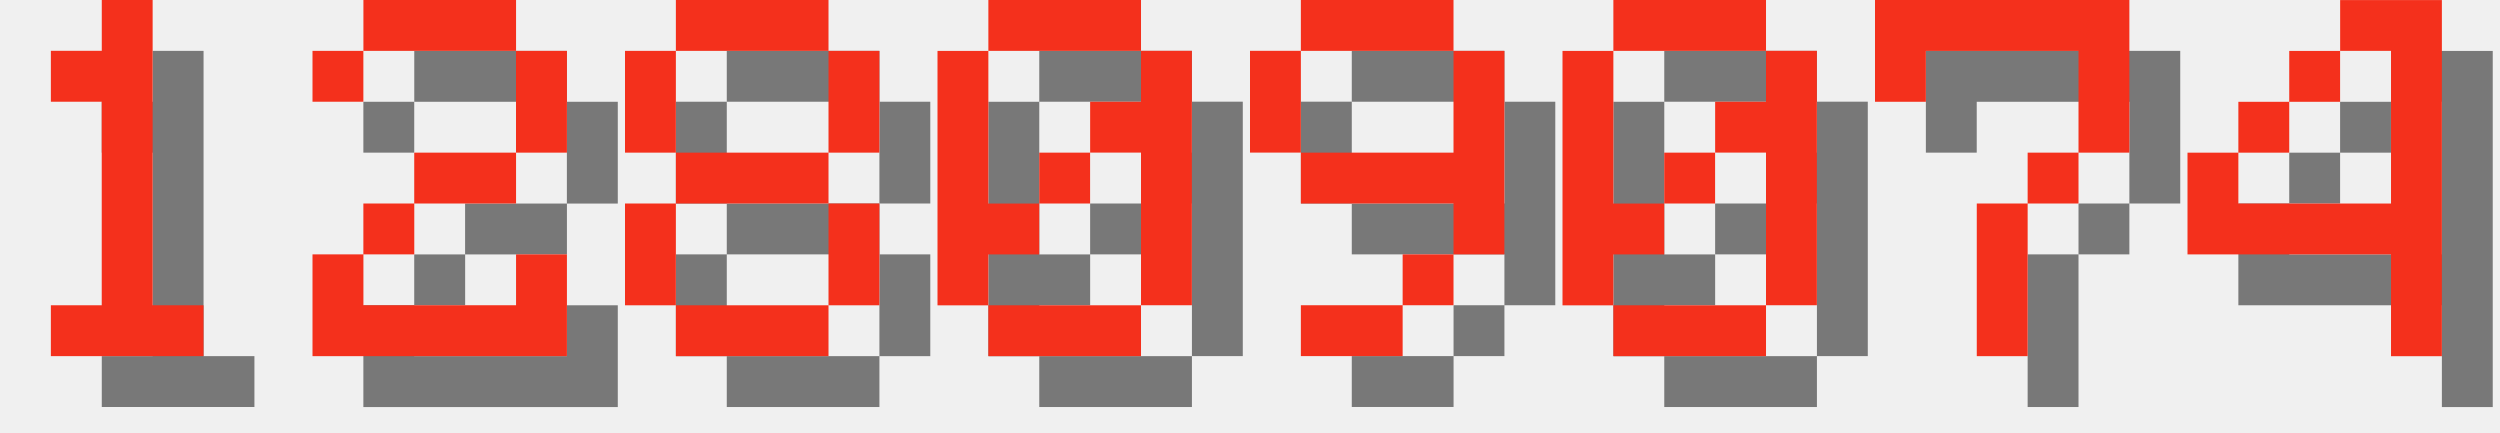
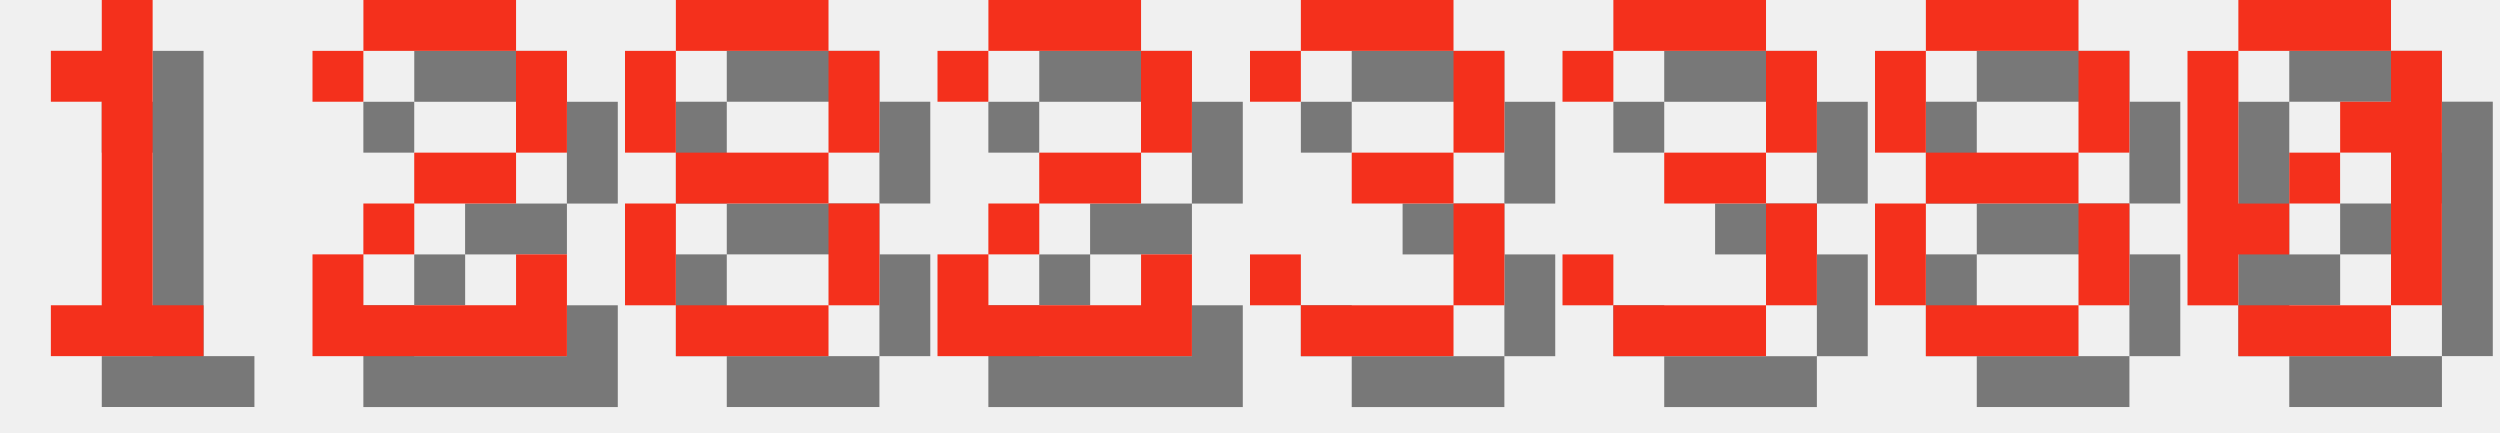
<svg xmlns="http://www.w3.org/2000/svg" version="1.1" width="208.0" height="36">
  <style>
        .text-foreground {
            fill: #F4301C;
        }
        .text-shadow {
            fill: #000000;
            fill-opacity: 0.5;
        }
    </style>
  <g class="digit" id="digit_1" transform="translate(0.0, 0), scale(4)">
    <path id="digit_1_shadow" class="text-shadow" d="m2.117 2.117v1.058h1.058v4.233h-1.058v1.058h3.175v-1.058h-1.058v-6.35h-1.058v1.058h-1.058z" fill-opacity=".5" style="paint-order:stroke fill markers" />
    <path id="digit_1_fg" class="text-foreground" d="m1.058 1.058v1.058h1.058v4.233h-1.058v1.058h3.175v-1.058h-1.058v-6.35h-1.058v1.058h-1.058z" fill="#fff" style="paint-order:stroke fill markers" />
  </g>
  <g class="digit" id="digit_2" transform="translate(26.0, 0), scale(4)">
    <path id="digit_2_shadow" class="text-shadow" d="m1.058 2.117v1.058h1.058v-1.058h3.175v2.117h-2.117v1.058h-1.058v1.058h-1.058v2.117h5.292v-2.117h-1.058v1.058h-3.175v-1.058h1.058v-1.058h2.117v-1.058h1.058v-2.117h-1.058v-1.058h-3.175v1.058h-1.058z" fill-opacity=".5" style="paint-order:stroke fill markers" />
    <path id="digit_2_fg" class="text-foreground" d="m0 1.058v1.058h1.058v-1.058h3.175v2.117h-2.117v1.058h-1.058v1.058h-1.058v2.117h5.292v-2.117h-1.058v1.058h-3.175v-1.058h1.058v-1.058h2.117v-1.058h1.058v-2.117h-1.058v-1.058h-3.175v1.058h-1.058z" fill="#fff" style="paint-order:stroke fill markers" />
  </g>
  <g class="digit" id="digit_8" transform="translate(52.0, 0), scale(4)">
    <path id="digit_8_shadow" class="text-shadow" d="m2.117 1.058v1.058h3.175v-1.058h-3.175zm3.175 1.058v2.117h1.058v-2.117h-1.058zm0 2.117h-3.175v1.058h3.175v-1.058zm0 1.058v2.117h1.058v-2.117h-1.058zm0 2.117h-3.175v1.058h3.175v-1.058zm-3.175 0v-2.117h-1.058v2.117h1.058zm0-3.175v-2.117h-1.058v2.117h1.058z" fill-opacity=".5" style="paint-order:stroke fill markers" />
    <path id="digit_8_fg" class="text-foreground" d="m1.058 0v1.058h3.175v-1.058h-3.175zm3.175 1.058v2.117h1.058v-2.117h-1.058zm0 2.117h-3.175v1.058h3.175v-1.058zm0 1.058v2.117h1.058v-2.117h-1.058zm0 2.117h-3.175v1.058h3.175v-1.058zm-3.175 0v-2.117h-1.058v2.117h1.058zm0-3.175v-2.117h-1.058v2.117h1.058z" fill="#fff" style="paint-order:stroke fill markers" />
  </g>
-   <g class="digit" id="digit_0" transform="translate(78.0, 0), scale(4)">
+   <g class="digit" id="digit_2" transform="translate(78.0, 0), scale(4)">
+     <path id="digit_2_shadow" class="text-shadow" d="m1.058 2.117v1.058h1.058v-1.058h3.175v2.117h-2.117v1.058h-1.058v1.058h-1.058v2.117h5.292v-2.117h-1.058v1.058h-3.175v-1.058h1.058v-1.058h2.117v-1.058h1.058v-2.117h-1.058v-1.058h-3.175v1.058h-1.058z" fill-opacity=".5" style="paint-order:stroke fill markers" />
+     <path id="digit_2_fg" class="text-foreground" d="m0 1.058v1.058h1.058v-1.058h3.175v2.117h-2.117v1.058h-1.058v1.058h-1.058v2.117h5.292v-2.117h-1.058v1.058h-3.175v-1.058h1.058v-1.058h2.117v-1.058h1.058v-2.117h-1.058v-1.058h-3.175v1.058h-1.058z" fill="#fff" style="paint-order:stroke fill markers" />
+   </g>
+   <g class="digit" id="digit_3" transform="translate(104.0, 0), scale(4)">
+     <path id="digit_3_shadow" class="text-shadow" d="m1.058 2.117v1.058h1.058v-1.058h3.175v2.117h-2.117v1.058h2.117v2.117h-3.175v-1.058h-1.058v1.058h1.058v1.058h3.175v-1.058h1.058v-2.117h-1.058v-1.058h1.058v-2.117h-1.058v-1.058h-3.175v1.058h-1.058z" fill-opacity=".5" style="paint-order:stroke fill markers" />
+     <path id="digit_3_fg" class="text-foreground" d="m0 1.058v1.058h1.058v-1.058h3.175v2.117h-2.117v1.058h2.117v2.117h-3.175v-1.058h-1.058v1.058h1.058v1.058h3.175v-1.058h1.058v-2.117h-1.058v-1.058h1.058v-2.117h-1.058v-1.058h-3.175v1.058h-1.058z" fill="#fff" style="paint-order:stroke fill markers" />
+   </g>
+   <g class="digit" id="digit_3" transform="translate(130.0, 0), scale(4)">
+     <path id="digit_3_shadow" class="text-shadow" d="m1.058 2.117v1.058h1.058v-1.058h3.175v2.117h-2.117v1.058h2.117v2.117h-3.175v-1.058h-1.058v1.058h1.058v1.058h3.175v-1.058h1.058v-2.117h-1.058v-1.058h1.058v-2.117h-1.058v-1.058h-3.175v1.058h-1.058z" fill-opacity=".5" style="paint-order:stroke fill markers" />
+     <path id="digit_3_fg" class="text-foreground" d="m0 1.058v1.058h1.058v-1.058h3.175v2.117h-2.117v1.058h2.117v2.117h-3.175v-1.058h-1.058v1.058h1.058v1.058h3.175v-1.058h1.058v-2.117h-1.058v-1.058h1.058v-2.117h-1.058v-1.058h-3.175v1.058h-1.058z" fill="#fff" style="paint-order:stroke fill markers" />
+   </g>
+   <g class="digit" id="digit_8" transform="translate(156.0, 0), scale(4)">
+     <path id="digit_8_shadow" class="text-shadow" d="m2.117 1.058v1.058h3.175v-1.058h-3.175zm3.175 1.058v2.117h1.058v-2.117h-1.058zm0 2.117h-3.175v1.058h3.175v-1.058zm0 1.058v2.117h1.058v-2.117h-1.058zm0 2.117h-3.175v1.058h3.175v-1.058zm-3.175 0v-2.117h-1.058v2.117h1.058zm0-3.175v-2.117h-1.058v2.117h1.058z" fill-opacity=".5" style="paint-order:stroke fill markers" />
+     <path id="digit_8_fg" class="text-foreground" d="m1.058 0v1.058h3.175v-1.058h-3.175zm3.175 1.058v2.117h1.058v-2.117h-1.058zm0 2.117h-3.175v1.058h3.175v-1.058zm0 1.058v2.117h1.058v-2.117h-1.058zm0 2.117h-3.175v1.058h3.175v-1.058zm-3.175 0v-2.117h-1.058v2.117h1.058zm0-3.175v-2.117h-1.058v2.117h1.058z" fill="#fff" style="paint-order:stroke fill markers" />
+   </g>
+   <g class="digit" id="digit_0" transform="translate(182.0, 0), scale(4)">
    <path id="digit_0_shadow" class="text-shadow" d="m2.117 1.058v1.058h3.175v-1.058h-3.175zm3.175 1.058v1.058h-1.058v1.058h1.058v3.175h1.058v-5.292h-1.058zm0 5.292h-3.175v1.058h3.175v-1.058zm-3.175 0v-1.058h1.058v-1.058h-1.058v-3.175h-1.058v5.292h1.058zm1.058-2.117h1.058v-1.058h-1.058v1.058z" fill-opacity=".5" style="paint-order:stroke fill markers" />
    <path id="digit_0_fg" class="text-foreground" d="m1.058 0v1.058h3.175v-1.058h-3.175zm3.175 1.058v1.058h-1.058v1.058h1.058v3.175h1.058v-5.292h-1.058zm0 5.292h-3.175v1.058h3.175v-1.058zm-3.175 0v-1.058h1.058v-1.058h-1.058v-3.175h-1.058v5.292h1.058zm1.058-2.117h1.058v-1.058h-1.058v1.058z" fill="#fff" style="paint-order:stroke fill markers" />
  </g>
-   <g class="digit" id="digit_9" transform="translate(104.0, 0), scale(4)">
-     <path id="digit_9_shadow" class="text-shadow" d="m2.117 1.058v1.058h3.175v-1.058h-3.175zm3.175 1.058v2.117h-3.175v1.058h3.175v1.058h1.058v-4.233h-1.058zm0 4.233h-1.058v1.058h1.058v-1.058zm-1.058 1.058h-2.117v1.058h2.117v-1.058zm-2.117-3.175v-2.117h-1.058v2.117h1.058z" fill-opacity=".5" style="paint-order:stroke fill markers" />
-     <path id="digit_9_fg" class="text-foreground" d="m1.058 0v1.058h3.175v-1.058h-3.175zm3.175 1.058v2.117h-3.175v1.058h3.175v1.058h1.058v-4.233h-1.058zm0 4.233h-1.058v1.058h1.058v-1.058zm-1.058 1.058h-2.117v1.058h2.117v-1.058zm-2.117-3.175v-2.117h-1.058v2.117h1.058z" fill="#fff" style="paint-order:stroke fill markers" />
-   </g>
-   <g class="digit" id="digit_0" transform="translate(130.0, 0), scale(4)">
-     <path id="digit_0_shadow" class="text-shadow" d="m2.117 1.058v1.058h3.175v-1.058h-3.175zm3.175 1.058v1.058h-1.058v1.058h1.058v3.175h1.058v-5.292h-1.058zm0 5.292h-3.175v1.058h3.175v-1.058zm-3.175 0v-1.058h1.058v-1.058h-1.058v-3.175h-1.058v5.292h1.058zm1.058-2.117h1.058v-1.058h-1.058v1.058z" fill-opacity=".5" style="paint-order:stroke fill markers" />
-     <path id="digit_0_fg" class="text-foreground" d="m1.058 0v1.058h3.175v-1.058h-3.175zm3.175 1.058v1.058h-1.058v1.058h1.058v3.175h1.058v-5.292h-1.058zm0 5.292h-3.175v1.058h3.175v-1.058zm-3.175 0v-1.058h1.058v-1.058h-1.058v-3.175h-1.058v5.292h1.058zm1.058-2.117h1.058v-1.058h-1.058v1.058z" fill="#fff" style="paint-order:stroke fill markers" />
-   </g>
-   <g class="digit" id="digit_7" transform="translate(156.0, 0), scale(4)">
-     <path id="digit_7_shadow" class="text-shadow" d="m1.058 1.058 2e-6 2.117h1.058v-1.058h3.175v1.058l2e-7 1.058h-1.058v1.058h-1.058l4e-7 3.175 1.058 1e-7v-3.175h1.058v-1.058h1.058l5e-7 -1.058v-2.117z" fill-opacity=".5" style="paint-order:stroke fill markers" />
-     <path id="digit_7_fg" class="text-foreground" d="m0 0 2e-6 2.117h1.058v-1.058h3.175v1.058l2e-7 1.058h-1.058v1.058h-1.058l4e-7 3.175 1.058 1e-7v-3.175h1.058v-1.058h1.058l5e-7 -1.058v-2.117z" fill="#fff" style="paint-order:stroke fill markers" />
-   </g>
-   <g class="digit" id="digit_4" transform="translate(182.0, 0), scale(4)">
-     <path id="digit_4_shadow" class="text-shadow" d="m4.233 1.058v1.058h1.058v3.175h-3.175v-1.058h-1.058v2.117h4.233v2.117h1.058v-7.408h-2.117zm-2.117 3.175h1.058v-1.058h-1.058v1.058zm1.058-1.058h1.058v-1.058h-1.058v1.058z" fill-opacity=".5" style="paint-order:stroke fill markers" />
-     <path id="digit_4_fg" class="text-foreground" d="m3.175 0v1.058h1.058v3.175h-3.175v-1.058h-1.058v2.117h4.233v2.117h1.058v-7.408h-2.117zm-2.117 3.175h1.058v-1.058h-1.058v1.058zm1.058-1.058h1.058v-1.058h-1.058v1.058z" fill="#fff" style="paint-order:stroke fill markers" />
-   </g>
</svg>
